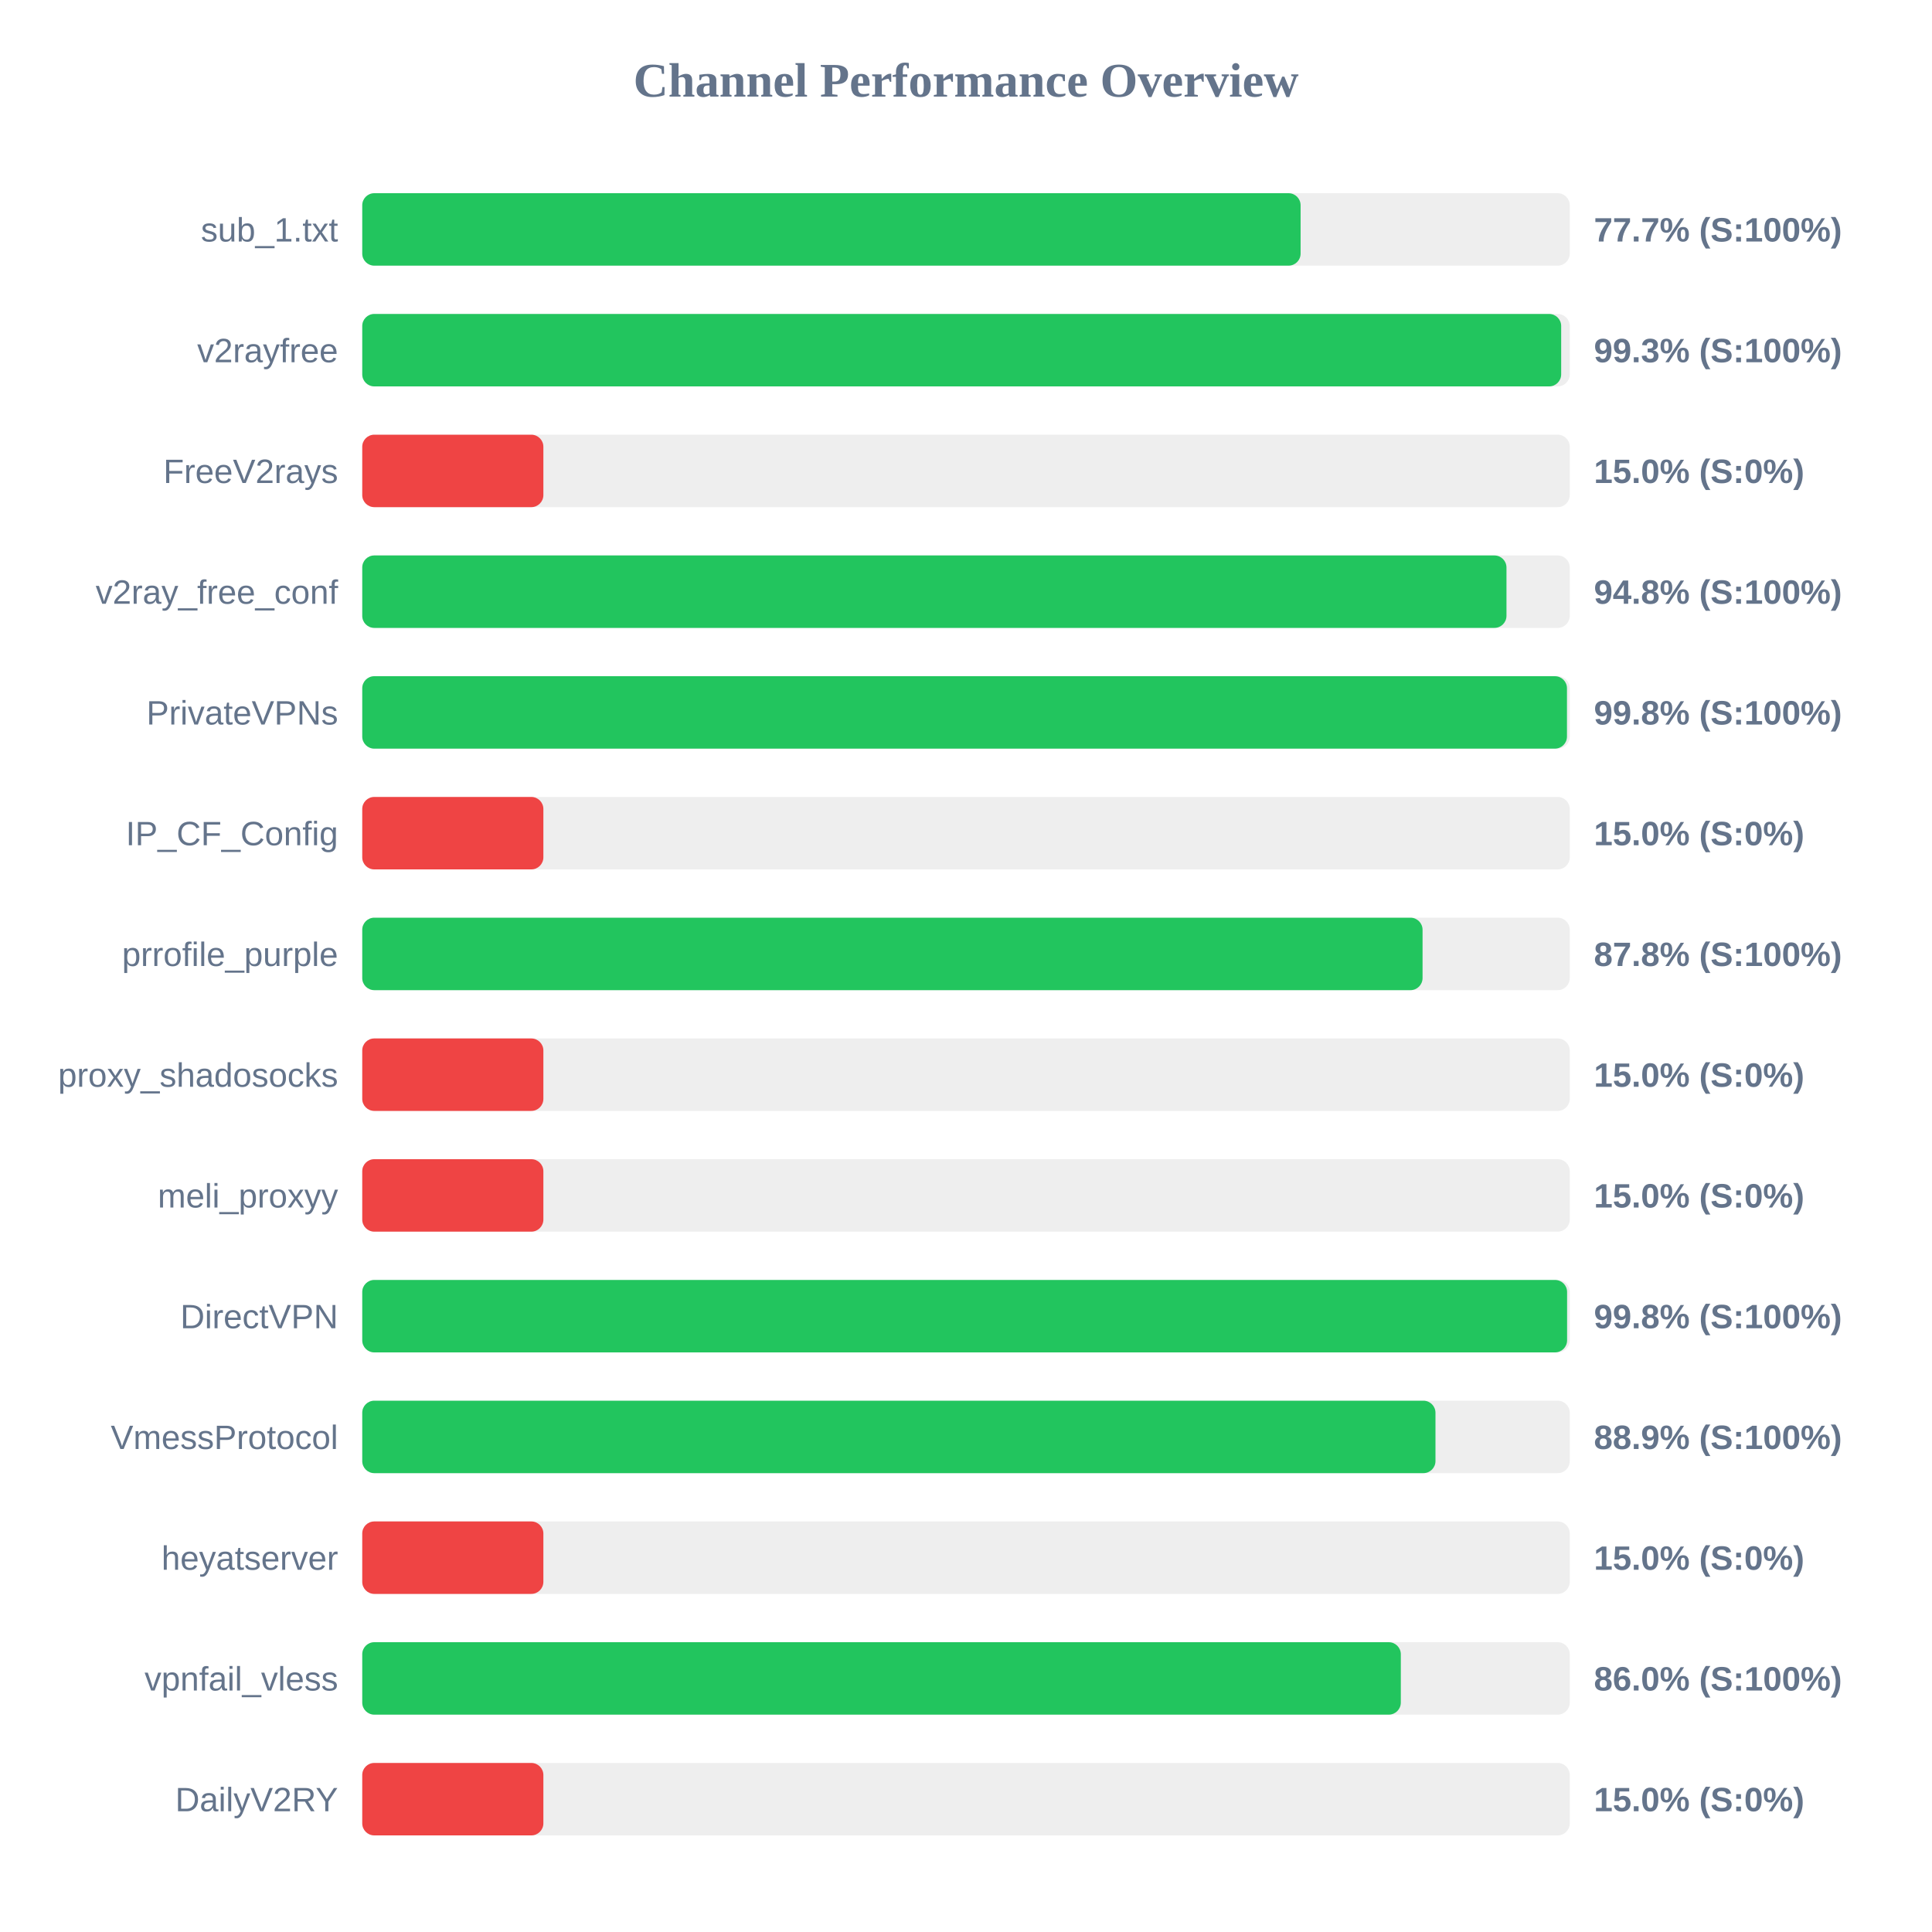
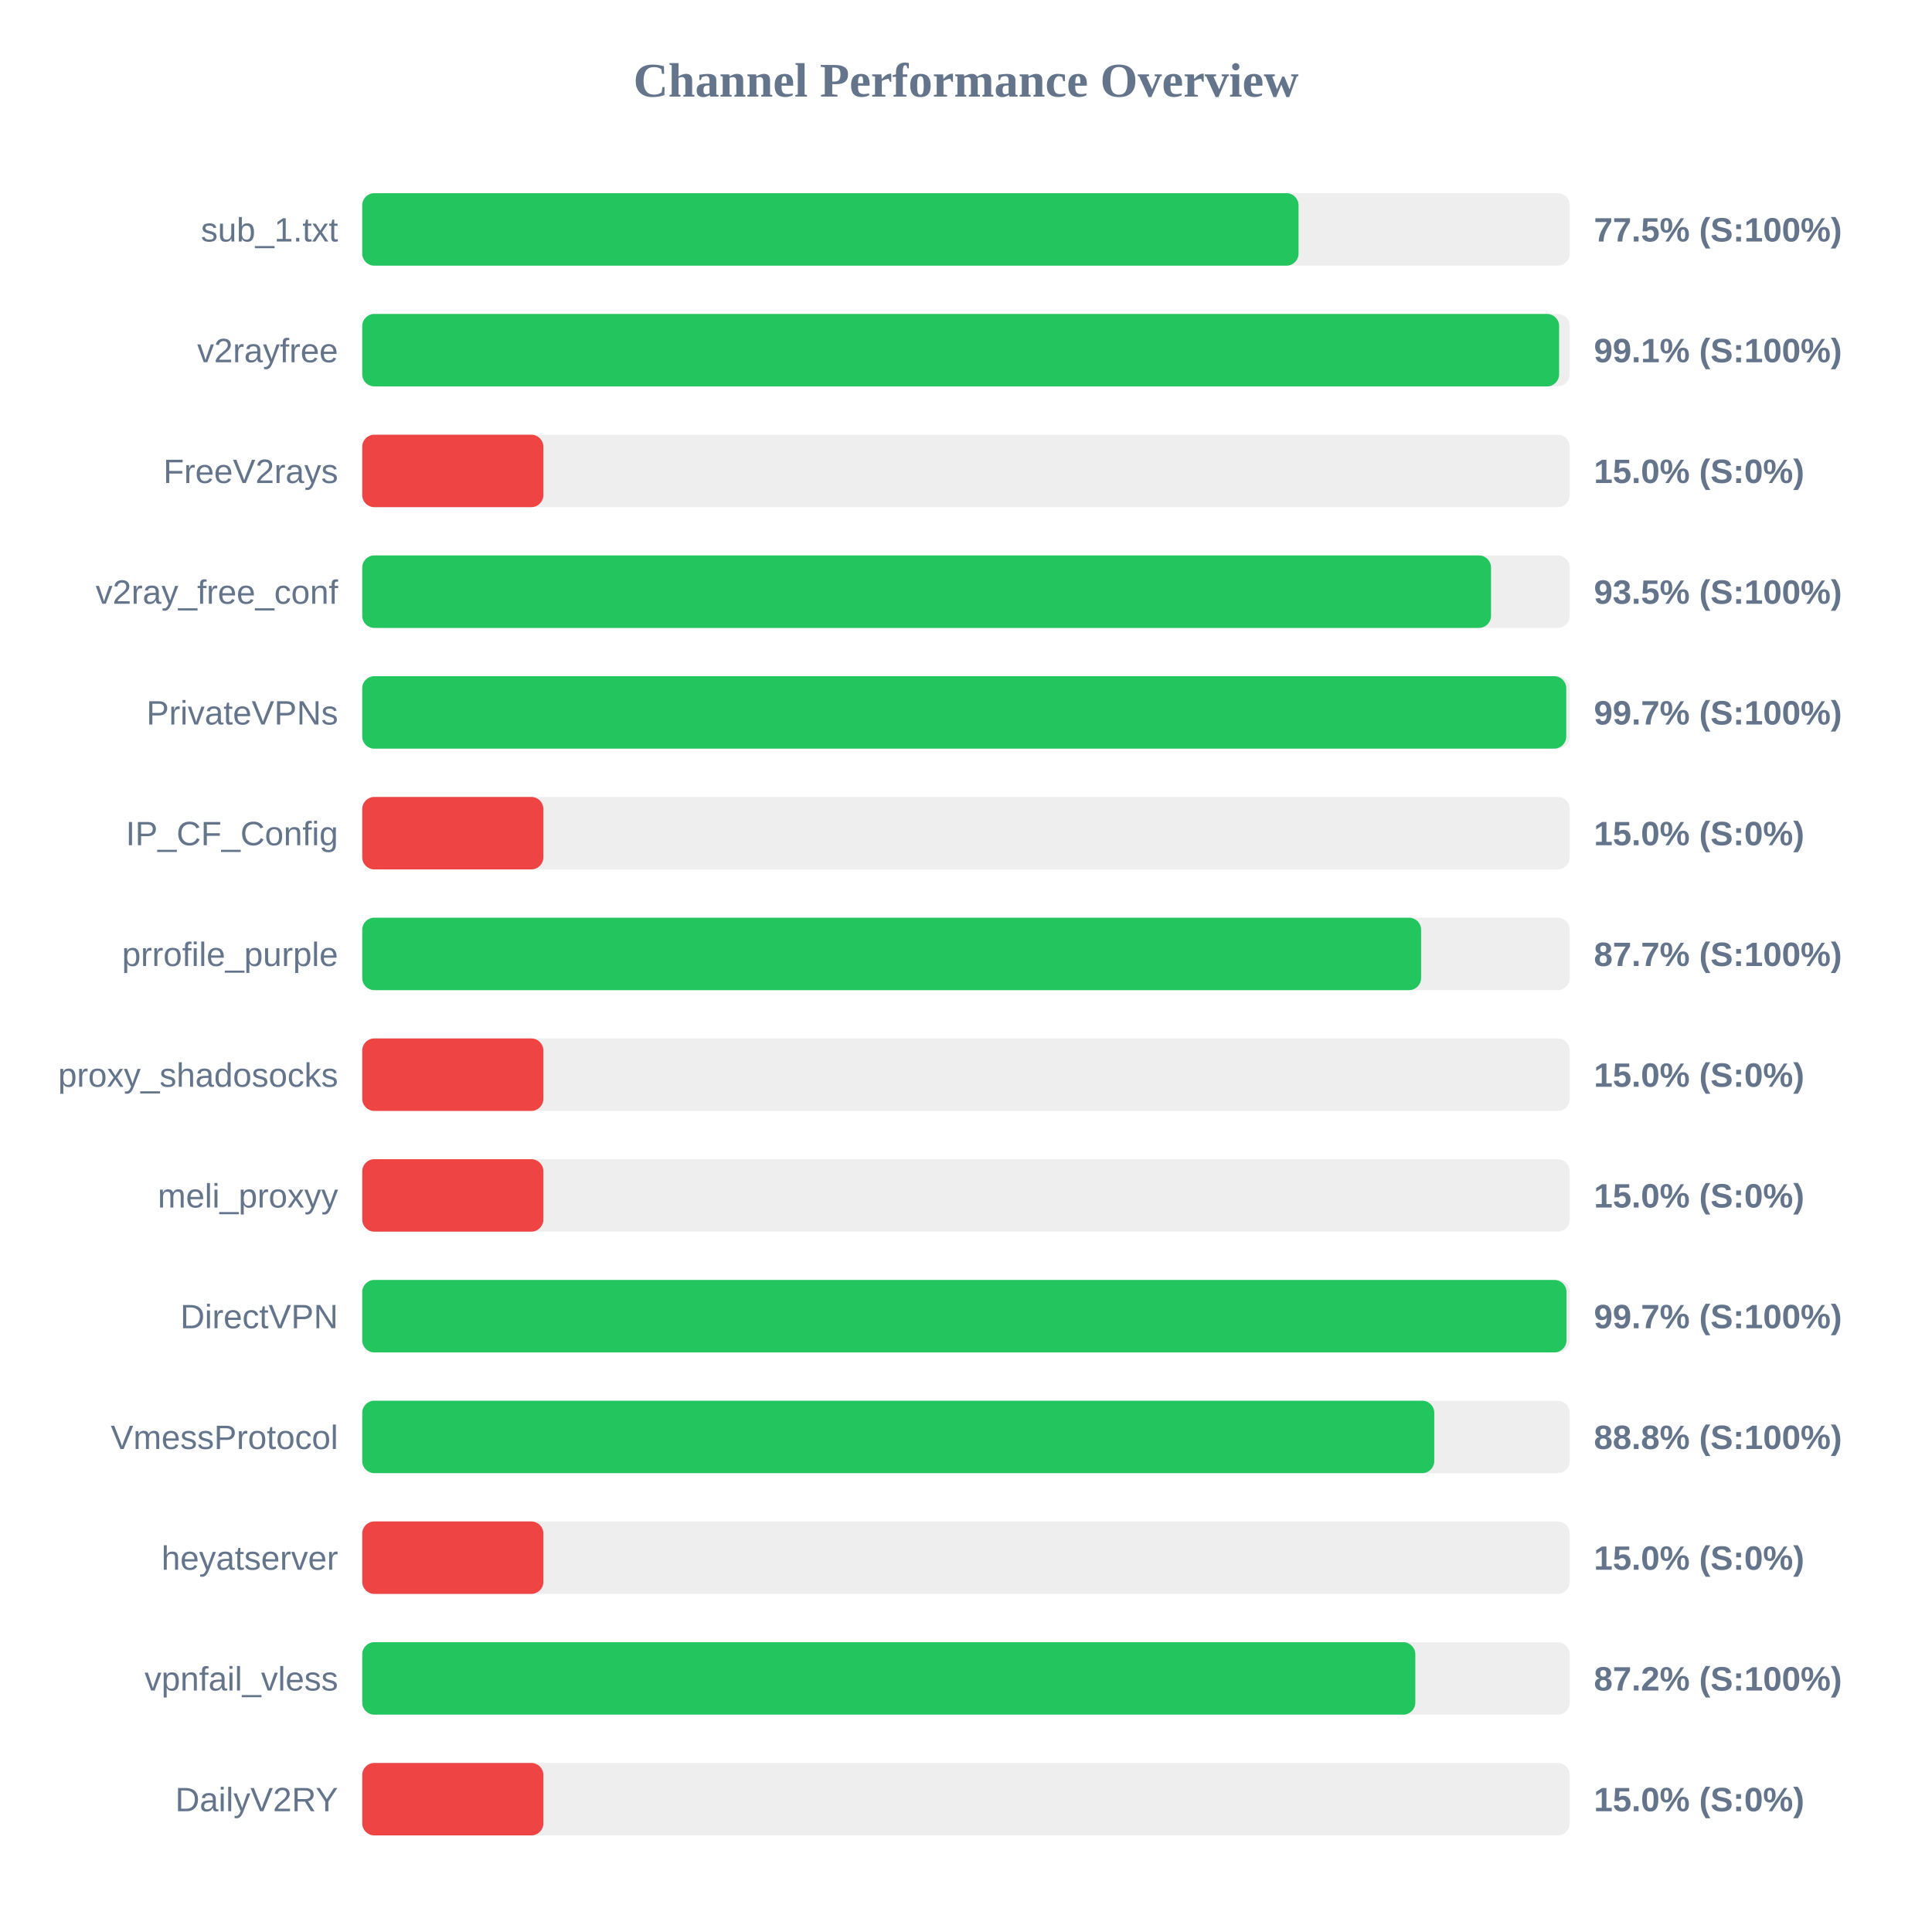
<svg xmlns="http://www.w3.org/2000/svg" width="800" height="800" version="1.1">
  <style>
        .row { font: 14px Arial; fill: #64748b; }
        .score { font: bold 14px Arial; fill: #64748b; }
    </style>
  <text x="400" y="40" text-anchor="middle" font-size="20px" font-weight="bold" fill="#64748b">Channel Performance Overview</text>
  <rect x="150" y="80" width="500" height="30" fill="#eee" rx="5" />
-   <rect x="150" y="80" width="388.55" height="30" fill="#22c55e" rx="5" />
+   <rect x="150" y="80" width="387.7" height="30" fill="#22c55e" rx="5" />
  <text x="140" y="100" text-anchor="end" class="row">sub_1.txt</text>
-   <text x="660" y="100" text-anchor="start" class="score">77.7% (S:100%)</text>
+   <text x="660" y="100" text-anchor="start" class="score">77.5% (S:100%)</text>
  <rect x="150" y="130" width="500" height="30" fill="#eee" rx="5" />
-   <rect x="150" y="130" width="496.45" height="30" fill="#22c55e" rx="5" />
+   <rect x="150" y="130" width="495.6" height="30" fill="#22c55e" rx="5" />
  <text x="140" y="150" text-anchor="end" class="row">v2rayfree</text>
-   <text x="660" y="150" text-anchor="start" class="score">99.3% (S:100%)</text>
+   <text x="660" y="150" text-anchor="start" class="score">99.1% (S:100%)</text>
  <rect x="150" y="180" width="500" height="30" fill="#eee" rx="5" />
  <rect x="150" y="180" width="75.0" height="30" fill="#ef4444" rx="5" />
  <text x="140" y="200" text-anchor="end" class="row">FreeV2rays</text>
  <text x="660" y="200" text-anchor="start" class="score">15.0% (S:0%)</text>
  <rect x="150" y="230" width="500" height="30" fill="#eee" rx="5" />
-   <rect x="150" y="230" width="473.8" height="30" fill="#22c55e" rx="5" />
+   <rect x="150" y="230" width="467.4" height="30" fill="#22c55e" rx="5" />
  <text x="140" y="250" text-anchor="end" class="row">v2ray_free_conf</text>
-   <text x="660" y="250" text-anchor="start" class="score">94.8% (S:100%)</text>
+   <text x="660" y="250" text-anchor="start" class="score">93.5% (S:100%)</text>
  <rect x="150" y="280" width="500" height="30" fill="#eee" rx="5" />
-   <rect x="150" y="280" width="498.85" height="30" fill="#22c55e" rx="5" />
+   <rect x="150" y="280" width="498.55" height="30" fill="#22c55e" rx="5" />
  <text x="140" y="300" text-anchor="end" class="row">PrivateVPNs</text>
-   <text x="660" y="300" text-anchor="start" class="score">99.8% (S:100%)</text>
+   <text x="660" y="300" text-anchor="start" class="score">99.7% (S:100%)</text>
  <rect x="150" y="330" width="500" height="30" fill="#eee" rx="5" />
  <rect x="150" y="330" width="75.0" height="30" fill="#ef4444" rx="5" />
  <text x="140" y="350" text-anchor="end" class="row">IP_CF_Config</text>
  <text x="660" y="350" text-anchor="start" class="score">15.0% (S:0%)</text>
  <rect x="150" y="380" width="500" height="30" fill="#eee" rx="5" />
-   <rect x="150" y="380" width="439.05" height="30" fill="#22c55e" rx="5" />
+   <rect x="150" y="380" width="438.45" height="30" fill="#22c55e" rx="5" />
  <text x="140" y="400" text-anchor="end" class="row">prrofile_purple</text>
-   <text x="660" y="400" text-anchor="start" class="score">87.8% (S:100%)</text>
+   <text x="660" y="400" text-anchor="start" class="score">87.7% (S:100%)</text>
  <rect x="150" y="430" width="500" height="30" fill="#eee" rx="5" />
  <rect x="150" y="430" width="75.0" height="30" fill="#ef4444" rx="5" />
  <text x="140" y="450" text-anchor="end" class="row">proxy_shadosocks</text>
  <text x="660" y="450" text-anchor="start" class="score">15.0% (S:0%)</text>
  <rect x="150" y="480" width="500" height="30" fill="#eee" rx="5" />
  <rect x="150" y="480" width="75.0" height="30" fill="#ef4444" rx="5" />
  <text x="140" y="500" text-anchor="end" class="row">meli_proxyy</text>
  <text x="660" y="500" text-anchor="start" class="score">15.0% (S:0%)</text>
  <rect x="150" y="530" width="500" height="30" fill="#eee" rx="5" />
-   <rect x="150" y="530" width="498.9" height="30" fill="#22c55e" rx="5" />
+   <rect x="150" y="530" width="498.65" height="30" fill="#22c55e" rx="5" />
  <text x="140" y="550" text-anchor="end" class="row">DirectVPN</text>
-   <text x="660" y="550" text-anchor="start" class="score">99.8% (S:100%)</text>
+   <text x="660" y="550" text-anchor="start" class="score">99.7% (S:100%)</text>
  <rect x="150" y="580" width="500" height="30" fill="#eee" rx="5" />
-   <rect x="150" y="580" width="444.4" height="30" fill="#22c55e" rx="5" />
+   <rect x="150" y="580" width="443.9" height="30" fill="#22c55e" rx="5" />
  <text x="140" y="600" text-anchor="end" class="row">VmessProtocol</text>
-   <text x="660" y="600" text-anchor="start" class="score">88.9% (S:100%)</text>
+   <text x="660" y="600" text-anchor="start" class="score">88.8% (S:100%)</text>
  <rect x="150" y="630" width="500" height="30" fill="#eee" rx="5" />
  <rect x="150" y="630" width="75.0" height="30" fill="#ef4444" rx="5" />
  <text x="140" y="650" text-anchor="end" class="row">heyatserver</text>
  <text x="660" y="650" text-anchor="start" class="score">15.0% (S:0%)</text>
  <rect x="150" y="680" width="500" height="30" fill="#eee" rx="5" />
-   <rect x="150" y="680" width="430.05" height="30" fill="#22c55e" rx="5" />
+   <rect x="150" y="680" width="436.05" height="30" fill="#22c55e" rx="5" />
  <text x="140" y="700" text-anchor="end" class="row">vpnfail_vless</text>
-   <text x="660" y="700" text-anchor="start" class="score">86.0% (S:100%)</text>
+   <text x="660" y="700" text-anchor="start" class="score">87.2% (S:100%)</text>
  <rect x="150" y="730" width="500" height="30" fill="#eee" rx="5" />
  <rect x="150" y="730" width="75.0" height="30" fill="#ef4444" rx="5" />
  <text x="140" y="750" text-anchor="end" class="row">DailyV2RY</text>
  <text x="660" y="750" text-anchor="start" class="score">15.0% (S:0%)</text>
</svg>
